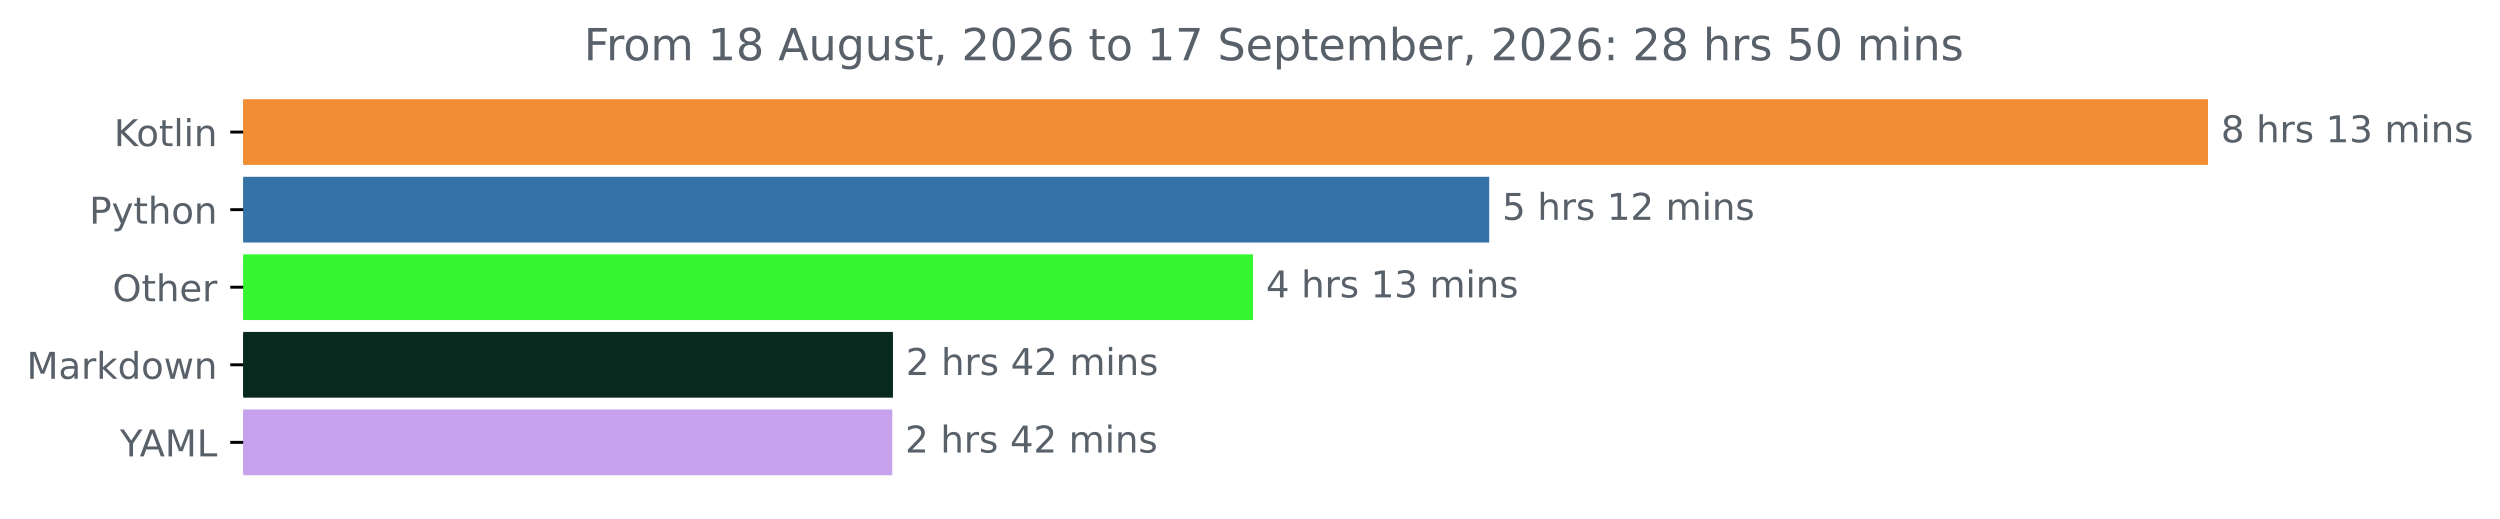
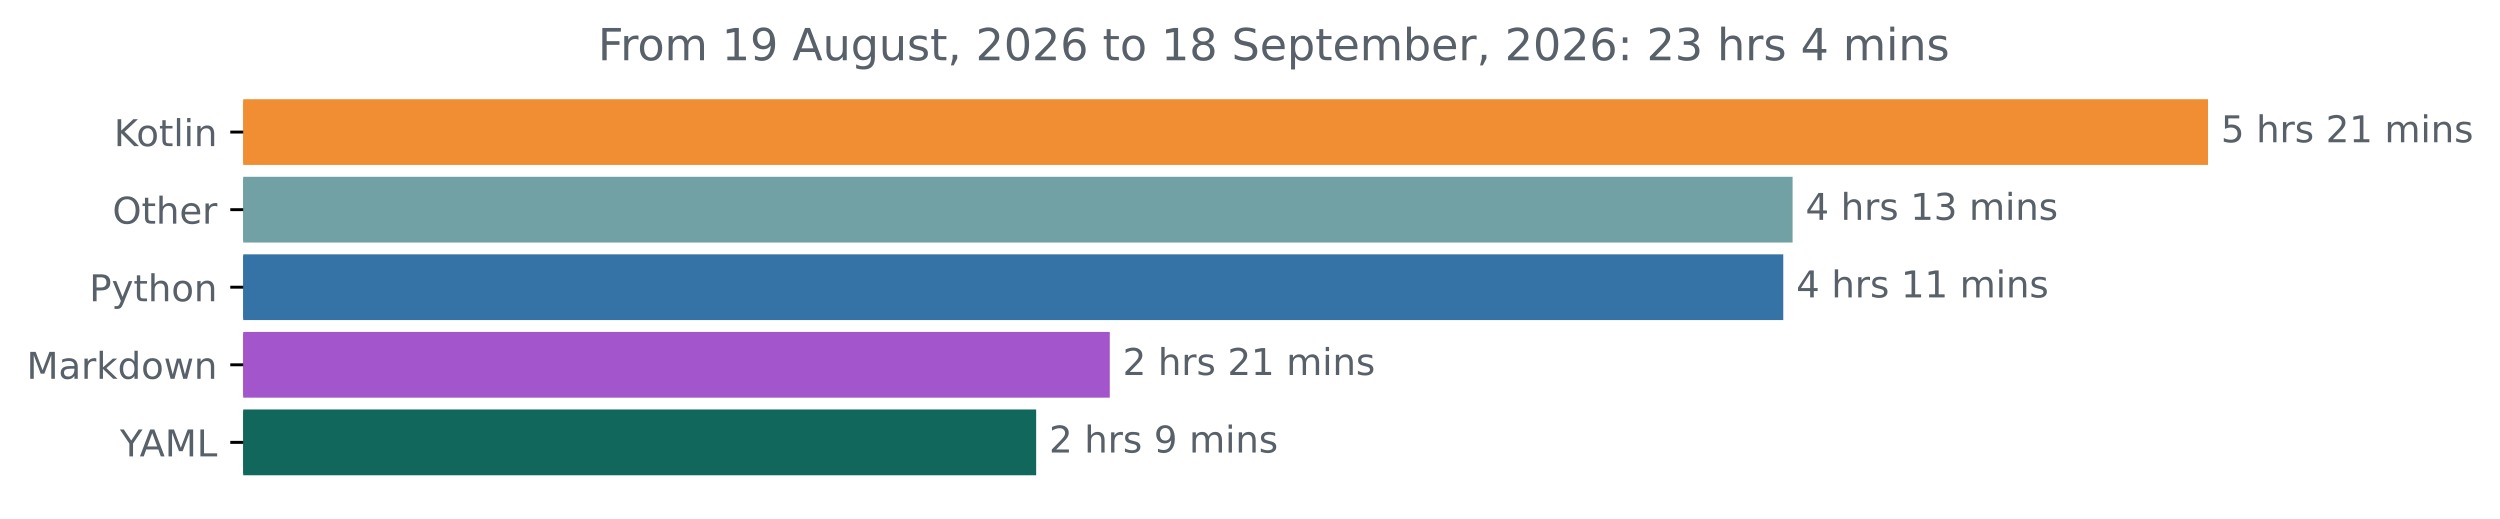
<svg xmlns="http://www.w3.org/2000/svg" xmlns:xlink="http://www.w3.org/1999/xlink" width="676.815pt" height="140.398pt" viewBox="0 0 676.815 140.398" version="1.1">
  <defs>
    <style type="text/css">*{stroke-linejoin: round; stroke-linecap: butt}</style>
  </defs>
  <g id="figure_1">
    <g id="patch_1">
      <path d="M 0 140.398  L 676.815 140.398  L 676.815 0  L 0 0  L 0 140.398  z " style="fill: none" />
    </g>
    <g id="axes_1">
      <g id="patch_2">
-         <path d="M 65.841 27.358  L 597.269 27.358  L 597.269 44.158  L 65.841 44.158  z " clip-path="url(#pcfdc644d86)" style="fill: #f18e33; stroke: #f18e33; stroke-linejoin: miter" />
+         <path d="M 65.841 27.358  L 597.269 27.358  L 597.269 44.158  L 65.841 44.158  z " clip-path="url(#pfe32442130)" style="fill: #f18e33; stroke: #f18e33; stroke-linejoin: miter" />
      </g>
      <g id="patch_3">
-         <path d="M 65.841 48.358  L 402.667 48.358  L 402.667 65.158  L 65.841 65.158  z " clip-path="url(#pcfdc644d86)" style="fill: #3572a5; stroke: #3572a5; stroke-linejoin: miter" />
+         <path d="M 65.841 48.358  L 484.799 48.358  L 484.799 65.158  L 65.841 65.158  z " clip-path="url(#pfe32442130)" style="fill: #71a0a5; stroke: #71a0a5; stroke-linejoin: miter" />
      </g>
      <g id="patch_4">
-         <path d="M 65.841 69.358  L 338.731 69.358  L 338.731 86.158  L 65.841 86.158  z " clip-path="url(#pcfdc644d86)" style="fill: #36f531; stroke: #36f531; stroke-linejoin: miter" />
+         <path d="M 65.841 69.358  L 482.279 69.358  L 482.279 86.158  L 65.841 86.158  z " clip-path="url(#pfe32442130)" style="fill: #3572a5; stroke: #3572a5; stroke-linejoin: miter" />
      </g>
      <g id="patch_5">
-         <path d="M 65.841 90.358  L 241.244 90.358  L 241.244 107.158  L 65.841 107.158  z " clip-path="url(#pcfdc644d86)" style="fill: #08291d; stroke: #08291d; stroke-linejoin: miter" />
+         <path d="M 65.841 90.358  L 299.944 90.358  L 299.944 107.158  L 65.841 107.158  z " clip-path="url(#pfe32442130)" style="fill: #a356cb; stroke: #a356cb; stroke-linejoin: miter" />
      </g>
      <g id="patch_6">
-         <path d="M 65.841 111.358  L 241.057 111.358  L 241.057 128.158  L 65.841 128.158  z " clip-path="url(#pcfdc644d86)" style="fill: #c6a1ec; stroke: #c6a1ec; stroke-linejoin: miter" />
+         <path d="M 65.841 111.358  L 280.016 111.358  L 280.016 128.158  L 65.841 128.158  z " clip-path="url(#pfe32442130)" style="fill: #11675b; stroke: #11675b; stroke-linejoin: miter" />
      </g>
      <g id="matplotlib.axis_1" />
      <g id="matplotlib.axis_2">
        <g id="ytick_1">
          <g id="line2d_1">
            <defs>
-               <path id="mbc5be2f13d" d="M 0 0  L -3.5 0  " style="stroke: #000000; stroke-width: 0.8" />
+               <path id="mbdb19d038e" d="M 0 0  L -3.5 0  " style="stroke: #000000; stroke-width: 0.8" />
            </defs>
            <g>
-               <use xlink:href="#mbc5be2f13d" x="65.841" y="35.758" style="stroke: #000000; stroke-width: 0.8" />
+               <use xlink:href="#mbdb19d038e" x="65.841" y="35.758" style="stroke: #000000; stroke-width: 0.8" />
            </g>
          </g>
          <g id="text_1">
            <g style="fill: #586069" transform="translate(30.85 39.55734) scale(0.1 -0.1)">
              <defs>
                <path id="DejaVuSans-4b" d="M 628 4666  L 1259 4666  L 1259 2694  L 3353 4666  L 4166 4666  L 1850 2491  L 4331 0  L 3500 0  L 1259 2247  L 1259 0  L 628 0  L 628 4666  z " transform="scale(0.015625)" />
                <path id="DejaVuSans-6f" d="M 1959 3097  Q 1497 3097 1228 2736  Q 959 2375 959 1747  Q 959 1119 1226 758  Q 1494 397 1959 397  Q 2419 397 2687 759  Q 2956 1122 2956 1747  Q 2956 2369 2687 2733  Q 2419 3097 1959 3097  z M 1959 3584  Q 2709 3584 3137 3096  Q 3566 2609 3566 1747  Q 3566 888 3137 398  Q 2709 -91 1959 -91  Q 1206 -91 779 398  Q 353 888 353 1747  Q 353 2609 779 3096  Q 1206 3584 1959 3584  z " transform="scale(0.015625)" />
                <path id="DejaVuSans-74" d="M 1172 4494  L 1172 3500  L 2356 3500  L 2356 3053  L 1172 3053  L 1172 1153  Q 1172 725 1289 603  Q 1406 481 1766 481  L 2356 481  L 2356 0  L 1766 0  Q 1100 0 847 248  Q 594 497 594 1153  L 594 3053  L 172 3053  L 172 3500  L 594 3500  L 594 4494  L 1172 4494  z " transform="scale(0.015625)" />
                <path id="DejaVuSans-6c" d="M 603 4863  L 1178 4863  L 1178 0  L 603 0  L 603 4863  z " transform="scale(0.015625)" />
                <path id="DejaVuSans-69" d="M 603 3500  L 1178 3500  L 1178 0  L 603 0  L 603 3500  z M 603 4863  L 1178 4863  L 1178 4134  L 603 4134  L 603 4863  z " transform="scale(0.015625)" />
                <path id="DejaVuSans-6e" d="M 3513 2113  L 3513 0  L 2938 0  L 2938 2094  Q 2938 2591 2744 2837  Q 2550 3084 2163 3084  Q 1697 3084 1428 2787  Q 1159 2491 1159 1978  L 1159 0  L 581 0  L 581 3500  L 1159 3500  L 1159 2956  Q 1366 3272 1645 3428  Q 1925 3584 2291 3584  Q 2894 3584 3203 3211  Q 3513 2838 3513 2113  z " transform="scale(0.015625)" />
              </defs>
              <use xlink:href="#DejaVuSans-4b" />
              <use xlink:href="#DejaVuSans-6f" x="60.576" />
              <use xlink:href="#DejaVuSans-74" x="121.758" />
              <use xlink:href="#DejaVuSans-6c" x="160.967" />
              <use xlink:href="#DejaVuSans-69" x="188.75" />
              <use xlink:href="#DejaVuSans-6e" x="216.533" />
            </g>
          </g>
        </g>
        <g id="ytick_2">
          <g id="line2d_2">
            <g>
-               <use xlink:href="#mbc5be2f13d" x="65.841" y="56.758" style="stroke: #000000; stroke-width: 0.8" />
+               <use xlink:href="#mbdb19d038e" x="65.841" y="56.758" style="stroke: #000000; stroke-width: 0.8" />
            </g>
          </g>
          <g id="text_2">
-             <g style="fill: #586069" transform="translate(24.17813 60.55734) scale(0.1 -0.1)">
+             <g style="fill: #586069" transform="translate(30.44687 60.55734) scale(0.1 -0.1)">
+               <defs>
+                 <path id="DejaVuSans-4f" d="M 2522 4238  Q 1834 4238 1429 3725  Q 1025 3213 1025 2328  Q 1025 1447 1429 934  Q 1834 422 2522 422  Q 3209 422 3611 934  Q 4013 1447 4013 2328  Q 4013 3213 3611 3725  Q 3209 4238 2522 4238  z M 2522 4750  Q 3503 4750 4090 4092  Q 4678 3434 4678 2328  Q 4678 1225 4090 567  Q 3503 -91 2522 -91  Q 1538 -91 948 565  Q 359 1222 359 2328  Q 359 3434 948 4092  Q 1538 4750 2522 4750  z " transform="scale(0.015625)" />
+                 <path id="DejaVuSans-68" d="M 3513 2113  L 3513 0  L 2938 0  L 2938 2094  Q 2938 2591 2744 2837  Q 2550 3084 2163 3084  Q 1697 3084 1428 2787  Q 1159 2491 1159 1978  L 1159 0  L 581 0  L 581 4863  L 1159 4863  L 1159 2956  Q 1366 3272 1645 3428  Q 1925 3584 2291 3584  Q 2894 3584 3203 3211  Q 3513 2838 3513 2113  z " transform="scale(0.015625)" />
+                 <path id="DejaVuSans-65" d="M 3597 1894  L 3597 1613  L 953 1613  Q 991 1019 1311 708  Q 1631 397 2203 397  Q 2534 397 2845 478  Q 3156 559 3463 722  L 3463 178  Q 3153 47 2828 -22  Q 2503 -91 2169 -91  Q 1331 -91 842 396  Q 353 884 353 1716  Q 353 2575 817 3079  Q 1281 3584 2069 3584  Q 2775 3584 3186 3129  Q 3597 2675 3597 1894  z M 3022 2063  Q 3016 2534 2758 2815  Q 2500 3097 2075 3097  Q 1594 3097 1305 2825  Q 1016 2553 972 2059  L 3022 2063  z " transform="scale(0.015625)" />
+                 <path id="DejaVuSans-72" d="M 2631 2963  Q 2534 3019 2420 3045  Q 2306 3072 2169 3072  Q 1681 3072 1420 2755  Q 1159 2438 1159 1844  L 1159 0  L 581 0  L 581 3500  L 1159 3500  L 1159 2956  Q 1341 3275 1631 3429  Q 1922 3584 2338 3584  Q 2397 3584 2469 3576  Q 2541 3569 2628 3553  L 2631 2963  z " transform="scale(0.015625)" />
+               </defs>
+               <use xlink:href="#DejaVuSans-4f" />
+               <use xlink:href="#DejaVuSans-74" x="78.711" />
+               <use xlink:href="#DejaVuSans-68" x="117.92" />
+               <use xlink:href="#DejaVuSans-65" x="181.299" />
+               <use xlink:href="#DejaVuSans-72" x="242.822" />
+             </g>
+           </g>
+         </g>
+         <g id="ytick_3">
+           <g id="line2d_3">
+             <g>
+               <use xlink:href="#mbdb19d038e" x="65.841" y="77.758" style="stroke: #000000; stroke-width: 0.8" />
+             </g>
+           </g>
+           <g id="text_3">
+             <g style="fill: #586069" transform="translate(24.17813 81.55734) scale(0.1 -0.1)">
              <defs>
                <path id="DejaVuSans-50" d="M 1259 4147  L 1259 2394  L 2053 2394  Q 2494 2394 2734 2622  Q 2975 2850 2975 3272  Q 2975 3691 2734 3919  Q 2494 4147 2053 4147  L 1259 4147  z M 628 4666  L 2053 4666  Q 2838 4666 3239 4311  Q 3641 3956 3641 3272  Q 3641 2581 3239 2228  Q 2838 1875 2053 1875  L 1259 1875  L 1259 0  L 628 0  L 628 4666  z " transform="scale(0.015625)" />
                <path id="DejaVuSans-79" d="M 2059 -325  Q 1816 -950 1584 -1140  Q 1353 -1331 966 -1331  L 506 -1331  L 506 -850  L 844 -850  Q 1081 -850 1212 -737  Q 1344 -625 1503 -206  L 1606 56  L 191 3500  L 800 3500  L 1894 763  L 2988 3500  L 3597 3500  L 2059 -325  z " transform="scale(0.015625)" />
-                 <path id="DejaVuSans-68" d="M 3513 2113  L 3513 0  L 2938 0  L 2938 2094  Q 2938 2591 2744 2837  Q 2550 3084 2163 3084  Q 1697 3084 1428 2787  Q 1159 2491 1159 1978  L 1159 0  L 581 0  L 581 4863  L 1159 4863  L 1159 2956  Q 1366 3272 1645 3428  Q 1925 3584 2291 3584  Q 2894 3584 3203 3211  Q 3513 2838 3513 2113  z " transform="scale(0.015625)" />
              </defs>
              <use xlink:href="#DejaVuSans-50" />
              <use xlink:href="#DejaVuSans-79" x="60.303" />
              <use xlink:href="#DejaVuSans-74" x="119.482" />
              <use xlink:href="#DejaVuSans-68" x="158.691" />
              <use xlink:href="#DejaVuSans-6f" x="222.07" />
              <use xlink:href="#DejaVuSans-6e" x="283.252" />
            </g>
          </g>
        </g>
-         <g id="ytick_3">
-           <g id="line2d_3">
-             <g>
-               <use xlink:href="#mbc5be2f13d" x="65.841" y="77.758" style="stroke: #000000; stroke-width: 0.8" />
-             </g>
-           </g>
-           <g id="text_3">
-             <g style="fill: #586069" transform="translate(30.44687 81.55734) scale(0.1 -0.1)">
-               <defs>
-                 <path id="DejaVuSans-4f" d="M 2522 4238  Q 1834 4238 1429 3725  Q 1025 3213 1025 2328  Q 1025 1447 1429 934  Q 1834 422 2522 422  Q 3209 422 3611 934  Q 4013 1447 4013 2328  Q 4013 3213 3611 3725  Q 3209 4238 2522 4238  z M 2522 4750  Q 3503 4750 4090 4092  Q 4678 3434 4678 2328  Q 4678 1225 4090 567  Q 3503 -91 2522 -91  Q 1538 -91 948 565  Q 359 1222 359 2328  Q 359 3434 948 4092  Q 1538 4750 2522 4750  z " transform="scale(0.015625)" />
-                 <path id="DejaVuSans-65" d="M 3597 1894  L 3597 1613  L 953 1613  Q 991 1019 1311 708  Q 1631 397 2203 397  Q 2534 397 2845 478  Q 3156 559 3463 722  L 3463 178  Q 3153 47 2828 -22  Q 2503 -91 2169 -91  Q 1331 -91 842 396  Q 353 884 353 1716  Q 353 2575 817 3079  Q 1281 3584 2069 3584  Q 2775 3584 3186 3129  Q 3597 2675 3597 1894  z M 3022 2063  Q 3016 2534 2758 2815  Q 2500 3097 2075 3097  Q 1594 3097 1305 2825  Q 1016 2553 972 2059  L 3022 2063  z " transform="scale(0.015625)" />
-                 <path id="DejaVuSans-72" d="M 2631 2963  Q 2534 3019 2420 3045  Q 2306 3072 2169 3072  Q 1681 3072 1420 2755  Q 1159 2438 1159 1844  L 1159 0  L 581 0  L 581 3500  L 1159 3500  L 1159 2956  Q 1341 3275 1631 3429  Q 1922 3584 2338 3584  Q 2397 3584 2469 3576  Q 2541 3569 2628 3553  L 2631 2963  z " transform="scale(0.015625)" />
-               </defs>
-               <use xlink:href="#DejaVuSans-4f" />
-               <use xlink:href="#DejaVuSans-74" x="78.711" />
-               <use xlink:href="#DejaVuSans-68" x="117.92" />
-               <use xlink:href="#DejaVuSans-65" x="181.299" />
-               <use xlink:href="#DejaVuSans-72" x="242.822" />
-             </g>
-           </g>
-         </g>
        <g id="ytick_4">
          <g id="line2d_4">
            <g>
-               <use xlink:href="#mbc5be2f13d" x="65.841" y="98.758" style="stroke: #000000; stroke-width: 0.8" />
+               <use xlink:href="#mbdb19d038e" x="65.841" y="98.758" style="stroke: #000000; stroke-width: 0.8" />
            </g>
          </g>
          <g id="text_4">
            <g style="fill: #586069" transform="translate(7.2 102.5573) scale(0.1 -0.1)">
              <defs>
                <path id="DejaVuSans-4d" d="M 628 4666  L 1569 4666  L 2759 1491  L 3956 4666  L 4897 4666  L 4897 0  L 4281 0  L 4281 4097  L 3078 897  L 2444 897  L 1241 4097  L 1241 0  L 628 0  L 628 4666  z " transform="scale(0.015625)" />
                <path id="DejaVuSans-61" d="M 2194 1759  Q 1497 1759 1228 1600  Q 959 1441 959 1056  Q 959 750 1161 570  Q 1363 391 1709 391  Q 2188 391 2477 730  Q 2766 1069 2766 1631  L 2766 1759  L 2194 1759  z M 3341 1997  L 3341 0  L 2766 0  L 2766 531  Q 2569 213 2275 61  Q 1981 -91 1556 -91  Q 1019 -91 701 211  Q 384 513 384 1019  Q 384 1609 779 1909  Q 1175 2209 1959 2209  L 2766 2209  L 2766 2266  Q 2766 2663 2505 2880  Q 2244 3097 1772 3097  Q 1472 3097 1187 3025  Q 903 2953 641 2809  L 641 3341  Q 956 3463 1253 3523  Q 1550 3584 1831 3584  Q 2591 3584 2966 3190  Q 3341 2797 3341 1997  z " transform="scale(0.015625)" />
                <path id="DejaVuSans-6b" d="M 581 4863  L 1159 4863  L 1159 1991  L 2875 3500  L 3609 3500  L 1753 1863  L 3688 0  L 2938 0  L 1159 1709  L 1159 0  L 581 0  L 581 4863  z " transform="scale(0.015625)" />
                <path id="DejaVuSans-64" d="M 2906 2969  L 2906 4863  L 3481 4863  L 3481 0  L 2906 0  L 2906 525  Q 2725 213 2448 61  Q 2172 -91 1784 -91  Q 1150 -91 751 415  Q 353 922 353 1747  Q 353 2572 751 3078  Q 1150 3584 1784 3584  Q 2172 3584 2448 3432  Q 2725 3281 2906 2969  z M 947 1747  Q 947 1113 1208 752  Q 1469 391 1925 391  Q 2381 391 2643 752  Q 2906 1113 2906 1747  Q 2906 2381 2643 2742  Q 2381 3103 1925 3103  Q 1469 3103 1208 2742  Q 947 2381 947 1747  z " transform="scale(0.015625)" />
                <path id="DejaVuSans-77" d="M 269 3500  L 844 3500  L 1563 769  L 2278 3500  L 2956 3500  L 3675 769  L 4391 3500  L 4966 3500  L 4050 0  L 3372 0  L 2619 2869  L 1863 0  L 1184 0  L 269 3500  z " transform="scale(0.015625)" />
              </defs>
              <use xlink:href="#DejaVuSans-4d" />
              <use xlink:href="#DejaVuSans-61" x="86.279" />
              <use xlink:href="#DejaVuSans-72" x="147.559" />
              <use xlink:href="#DejaVuSans-6b" x="188.672" />
              <use xlink:href="#DejaVuSans-64" x="246.582" />
              <use xlink:href="#DejaVuSans-6f" x="310.059" />
              <use xlink:href="#DejaVuSans-77" x="371.24" />
              <use xlink:href="#DejaVuSans-6e" x="453.027" />
            </g>
          </g>
        </g>
        <g id="ytick_5">
          <g id="line2d_5">
            <g>
-               <use xlink:href="#mbc5be2f13d" x="65.841" y="119.758" style="stroke: #000000; stroke-width: 0.8" />
+               <use xlink:href="#mbdb19d038e" x="65.841" y="119.758" style="stroke: #000000; stroke-width: 0.8" />
            </g>
          </g>
          <g id="text_5">
            <g style="fill: #586069" transform="translate(32.46719 123.5573) scale(0.1 -0.1)">
              <defs>
                <path id="DejaVuSans-59" d="M -13 4666  L 666 4666  L 1959 2747  L 3244 4666  L 3922 4666  L 2272 2222  L 2272 0  L 1638 0  L 1638 2222  L -13 4666  z " transform="scale(0.015625)" />
                <path id="DejaVuSans-41" d="M 2188 4044  L 1331 1722  L 3047 1722  L 2188 4044  z M 1831 4666  L 2547 4666  L 4325 0  L 3669 0  L 3244 1197  L 1141 1197  L 716 0  L 50 0  L 1831 4666  z " transform="scale(0.015625)" />
                <path id="DejaVuSans-4c" d="M 628 4666  L 1259 4666  L 1259 531  L 3531 531  L 3531 0  L 628 0  L 628 4666  z " transform="scale(0.015625)" />
              </defs>
              <use xlink:href="#DejaVuSans-59" />
              <use xlink:href="#DejaVuSans-41" x="53.334" />
              <use xlink:href="#DejaVuSans-4d" x="121.742" />
              <use xlink:href="#DejaVuSans-4c" x="208.021" />
            </g>
          </g>
        </g>
      </g>
      <g id="text_6">
        <g style="fill: #586069" transform="translate(601.2692 38.5175) scale(0.1 -0.1)">
          <defs>
-             <path id="DejaVuSans-38" d="M 2034 2216  Q 1584 2216 1326 1975  Q 1069 1734 1069 1313  Q 1069 891 1326 650  Q 1584 409 2034 409  Q 2484 409 2743 651  Q 3003 894 3003 1313  Q 3003 1734 2745 1975  Q 2488 2216 2034 2216  z M 1403 2484  Q 997 2584 770 2862  Q 544 3141 544 3541  Q 544 4100 942 4425  Q 1341 4750 2034 4750  Q 2731 4750 3128 4425  Q 3525 4100 3525 3541  Q 3525 3141 3298 2862  Q 3072 2584 2669 2484  Q 3125 2378 3379 2068  Q 3634 1759 3634 1313  Q 3634 634 3220 271  Q 2806 -91 2034 -91  Q 1263 -91 848 271  Q 434 634 434 1313  Q 434 1759 690 2068  Q 947 2378 1403 2484  z M 1172 3481  Q 1172 3119 1398 2916  Q 1625 2713 2034 2713  Q 2441 2713 2670 2916  Q 2900 3119 2900 3481  Q 2900 3844 2670 4047  Q 2441 4250 2034 4250  Q 1625 4250 1398 4047  Q 1172 3844 1172 3481  z " transform="scale(0.015625)" />
+             <path id="DejaVuSans-35" d="M 691 4666  L 3169 4666  L 3169 4134  L 1269 4134  L 1269 2991  Q 1406 3038 1543 3061  Q 1681 3084 1819 3084  Q 2600 3084 3056 2656  Q 3513 2228 3513 1497  Q 3513 744 3044 326  Q 2575 -91 1722 -91  Q 1428 -91 1123 -41  Q 819 9 494 109  L 494 744  Q 775 591 1075 516  Q 1375 441 1709 441  Q 2250 441 2565 725  Q 2881 1009 2881 1497  Q 2881 1984 2565 2268  Q 2250 2553 1709 2553  Q 1456 2553 1204 2497  Q 953 2441 691 2322  L 691 4666  z " transform="scale(0.015625)" />
            <path id="DejaVuSans-20" transform="scale(0.015625)" />
            <path id="DejaVuSans-73" d="M 2834 3397  L 2834 2853  Q 2591 2978 2328 3040  Q 2066 3103 1784 3103  Q 1356 3103 1142 2972  Q 928 2841 928 2578  Q 928 2378 1081 2264  Q 1234 2150 1697 2047  L 1894 2003  Q 2506 1872 2764 1633  Q 3022 1394 3022 966  Q 3022 478 2636 193  Q 2250 -91 1575 -91  Q 1294 -91 989 -36  Q 684 19 347 128  L 347 722  Q 666 556 975 473  Q 1284 391 1588 391  Q 1994 391 2212 530  Q 2431 669 2431 922  Q 2431 1156 2273 1281  Q 2116 1406 1581 1522  L 1381 1569  Q 847 1681 609 1914  Q 372 2147 372 2553  Q 372 3047 722 3315  Q 1072 3584 1716 3584  Q 2034 3584 2315 3537  Q 2597 3491 2834 3397  z " transform="scale(0.015625)" />
+             <path id="DejaVuSans-32" d="M 1228 531  L 3431 531  L 3431 0  L 469 0  L 469 531  Q 828 903 1448 1529  Q 2069 2156 2228 2338  Q 2531 2678 2651 2914  Q 2772 3150 2772 3378  Q 2772 3750 2511 3984  Q 2250 4219 1831 4219  Q 1534 4219 1204 4116  Q 875 4013 500 3803  L 500 4441  Q 881 4594 1212 4672  Q 1544 4750 1819 4750  Q 2544 4750 2975 4387  Q 3406 4025 3406 3419  Q 3406 3131 3298 2873  Q 3191 2616 2906 2266  Q 2828 2175 2409 1742  Q 1991 1309 1228 531  z " transform="scale(0.015625)" />
            <path id="DejaVuSans-31" d="M 794 531  L 1825 531  L 1825 4091  L 703 3866  L 703 4441  L 1819 4666  L 2450 4666  L 2450 531  L 3481 531  L 3481 0  L 794 0  L 794 531  z " transform="scale(0.015625)" />
-             <path id="DejaVuSans-33" d="M 2597 2516  Q 3050 2419 3304 2112  Q 3559 1806 3559 1356  Q 3559 666 3084 287  Q 2609 -91 1734 -91  Q 1441 -91 1130 -33  Q 819 25 488 141  L 488 750  Q 750 597 1062 519  Q 1375 441 1716 441  Q 2309 441 2620 675  Q 2931 909 2931 1356  Q 2931 1769 2642 2001  Q 2353 2234 1838 2234  L 1294 2234  L 1294 2753  L 1863 2753  Q 2328 2753 2575 2939  Q 2822 3125 2822 3475  Q 2822 3834 2567 4026  Q 2313 4219 1838 4219  Q 1578 4219 1281 4162  Q 984 4106 628 3988  L 628 4550  Q 988 4650 1302 4700  Q 1616 4750 1894 4750  Q 2613 4750 3031 4423  Q 3450 4097 3450 3541  Q 3450 3153 3228 2886  Q 3006 2619 2597 2516  z " transform="scale(0.015625)" />
            <path id="DejaVuSans-6d" d="M 3328 2828  Q 3544 3216 3844 3400  Q 4144 3584 4550 3584  Q 5097 3584 5394 3201  Q 5691 2819 5691 2113  L 5691 0  L 5113 0  L 5113 2094  Q 5113 2597 4934 2840  Q 4756 3084 4391 3084  Q 3944 3084 3684 2787  Q 3425 2491 3425 1978  L 3425 0  L 2847 0  L 2847 2094  Q 2847 2600 2669 2842  Q 2491 3084 2119 3084  Q 1678 3084 1418 2786  Q 1159 2488 1159 1978  L 1159 0  L 581 0  L 581 3500  L 1159 3500  L 1159 2956  Q 1356 3278 1631 3431  Q 1906 3584 2284 3584  Q 2666 3584 2933 3390  Q 3200 3197 3328 2828  z " transform="scale(0.015625)" />
          </defs>
-           <use xlink:href="#DejaVuSans-38" />
+           <use xlink:href="#DejaVuSans-35" />
+           <use xlink:href="#DejaVuSans-20" x="63.623" />
+           <use xlink:href="#DejaVuSans-68" x="95.41" />
+           <use xlink:href="#DejaVuSans-72" x="158.789" />
+           <use xlink:href="#DejaVuSans-73" x="199.902" />
+           <use xlink:href="#DejaVuSans-20" x="252.002" />
+           <use xlink:href="#DejaVuSans-32" x="283.789" />
+           <use xlink:href="#DejaVuSans-31" x="347.412" />
+           <use xlink:href="#DejaVuSans-20" x="411.035" />
+           <use xlink:href="#DejaVuSans-6d" x="442.822" />
+           <use xlink:href="#DejaVuSans-69" x="540.234" />
+           <use xlink:href="#DejaVuSans-6e" x="568.018" />
+           <use xlink:href="#DejaVuSans-73" x="631.396" />
+         </g>
+       </g>
+       <g id="text_7">
+         <g style="fill: #586069" transform="translate(488.7988 59.5175) scale(0.1 -0.1)">
+           <defs>
+             <path id="DejaVuSans-34" d="M 2419 4116  L 825 1625  L 2419 1625  L 2419 4116  z M 2253 4666  L 3047 4666  L 3047 1625  L 3713 1625  L 3713 1100  L 3047 1100  L 3047 0  L 2419 0  L 2419 1100  L 313 1100  L 313 1709  L 2253 4666  z " transform="scale(0.015625)" />
+             <path id="DejaVuSans-33" d="M 2597 2516  Q 3050 2419 3304 2112  Q 3559 1806 3559 1356  Q 3559 666 3084 287  Q 2609 -91 1734 -91  Q 1441 -91 1130 -33  Q 819 25 488 141  L 488 750  Q 750 597 1062 519  Q 1375 441 1716 441  Q 2309 441 2620 675  Q 2931 909 2931 1356  Q 2931 1769 2642 2001  Q 2353 2234 1838 2234  L 1294 2234  L 1294 2753  L 1863 2753  Q 2328 2753 2575 2939  Q 2822 3125 2822 3475  Q 2822 3834 2567 4026  Q 2313 4219 1838 4219  Q 1578 4219 1281 4162  Q 984 4106 628 3988  L 628 4550  Q 988 4650 1302 4700  Q 1616 4750 1894 4750  Q 2613 4750 3031 4423  Q 3450 4097 3450 3541  Q 3450 3153 3228 2886  Q 3006 2619 2597 2516  z " transform="scale(0.015625)" />
+           </defs>
+           <use xlink:href="#DejaVuSans-34" />
          <use xlink:href="#DejaVuSans-20" x="63.623" />
          <use xlink:href="#DejaVuSans-68" x="95.41" />
          <use xlink:href="#DejaVuSans-72" x="158.789" />
          <use xlink:href="#DejaVuSans-73" x="199.902" />
          <use xlink:href="#DejaVuSans-20" x="252.002" />
          <use xlink:href="#DejaVuSans-31" x="283.789" />
          <use xlink:href="#DejaVuSans-33" x="347.412" />
          <use xlink:href="#DejaVuSans-20" x="411.035" />
          <use xlink:href="#DejaVuSans-6d" x="442.822" />
          <use xlink:href="#DejaVuSans-69" x="540.234" />
          <use xlink:href="#DejaVuSans-6e" x="568.018" />
          <use xlink:href="#DejaVuSans-73" x="631.396" />
        </g>
      </g>
-       <g id="text_7">
-         <g style="fill: #586069" transform="translate(406.6668 59.5175) scale(0.1 -0.1)">
-           <defs>
-             <path id="DejaVuSans-35" d="M 691 4666  L 3169 4666  L 3169 4134  L 1269 4134  L 1269 2991  Q 1406 3038 1543 3061  Q 1681 3084 1819 3084  Q 2600 3084 3056 2656  Q 3513 2228 3513 1497  Q 3513 744 3044 326  Q 2575 -91 1722 -91  Q 1428 -91 1123 -41  Q 819 9 494 109  L 494 744  Q 775 591 1075 516  Q 1375 441 1709 441  Q 2250 441 2565 725  Q 2881 1009 2881 1497  Q 2881 1984 2565 2268  Q 2250 2553 1709 2553  Q 1456 2553 1204 2497  Q 953 2441 691 2322  L 691 4666  z " transform="scale(0.015625)" />
-             <path id="DejaVuSans-32" d="M 1228 531  L 3431 531  L 3431 0  L 469 0  L 469 531  Q 828 903 1448 1529  Q 2069 2156 2228 2338  Q 2531 2678 2651 2914  Q 2772 3150 2772 3378  Q 2772 3750 2511 3984  Q 2250 4219 1831 4219  Q 1534 4219 1204 4116  Q 875 4013 500 3803  L 500 4441  Q 881 4594 1212 4672  Q 1544 4750 1819 4750  Q 2544 4750 2975 4387  Q 3406 4025 3406 3419  Q 3406 3131 3298 2873  Q 3191 2616 2906 2266  Q 2828 2175 2409 1742  Q 1991 1309 1228 531  z " transform="scale(0.015625)" />
-           </defs>
-           <use xlink:href="#DejaVuSans-35" />
+       <g id="text_8">
+         <g style="fill: #586069" transform="translate(486.279 80.5175) scale(0.1 -0.1)">
+           <use xlink:href="#DejaVuSans-34" />
          <use xlink:href="#DejaVuSans-20" x="63.623" />
          <use xlink:href="#DejaVuSans-68" x="95.41" />
          <use xlink:href="#DejaVuSans-72" x="158.789" />
          <use xlink:href="#DejaVuSans-73" x="199.902" />
          <use xlink:href="#DejaVuSans-20" x="252.002" />
          <use xlink:href="#DejaVuSans-31" x="283.789" />
-           <use xlink:href="#DejaVuSans-32" x="347.412" />
+           <use xlink:href="#DejaVuSans-31" x="347.412" />
          <use xlink:href="#DejaVuSans-20" x="411.035" />
          <use xlink:href="#DejaVuSans-6d" x="442.822" />
          <use xlink:href="#DejaVuSans-69" x="540.234" />
          <use xlink:href="#DejaVuSans-6e" x="568.018" />
          <use xlink:href="#DejaVuSans-73" x="631.396" />
        </g>
      </g>
-       <g id="text_8">
-         <g style="fill: #586069" transform="translate(342.7313 80.5175) scale(0.1 -0.1)">
-           <defs>
-             <path id="DejaVuSans-34" d="M 2419 4116  L 825 1625  L 2419 1625  L 2419 4116  z M 2253 4666  L 3047 4666  L 3047 1625  L 3713 1625  L 3713 1100  L 3047 1100  L 3047 0  L 2419 0  L 2419 1100  L 313 1100  L 313 1709  L 2253 4666  z " transform="scale(0.015625)" />
-           </defs>
-           <use xlink:href="#DejaVuSans-34" />
-           <use xlink:href="#DejaVuSans-20" x="63.623" />
-           <use xlink:href="#DejaVuSans-68" x="95.41" />
-           <use xlink:href="#DejaVuSans-72" x="158.789" />
-           <use xlink:href="#DejaVuSans-73" x="199.902" />
-           <use xlink:href="#DejaVuSans-20" x="252.002" />
-           <use xlink:href="#DejaVuSans-31" x="283.789" />
-           <use xlink:href="#DejaVuSans-33" x="347.412" />
+       <g id="text_9">
+         <g style="fill: #586069" transform="translate(303.9441 101.5175) scale(0.1 -0.1)">
+           <use xlink:href="#DejaVuSans-32" />
+           <use xlink:href="#DejaVuSans-20" x="63.623" />
+           <use xlink:href="#DejaVuSans-68" x="95.41" />
+           <use xlink:href="#DejaVuSans-72" x="158.789" />
+           <use xlink:href="#DejaVuSans-73" x="199.902" />
+           <use xlink:href="#DejaVuSans-20" x="252.002" />
+           <use xlink:href="#DejaVuSans-32" x="283.789" />
+           <use xlink:href="#DejaVuSans-31" x="347.412" />
          <use xlink:href="#DejaVuSans-20" x="411.035" />
          <use xlink:href="#DejaVuSans-6d" x="442.822" />
          <use xlink:href="#DejaVuSans-69" x="540.234" />
          <use xlink:href="#DejaVuSans-6e" x="568.018" />
          <use xlink:href="#DejaVuSans-73" x="631.396" />
        </g>
      </g>
-       <g id="text_9">
-         <g style="fill: #586069" transform="translate(245.2437 101.5175) scale(0.1 -0.1)">
+       <g id="text_10">
+         <g style="fill: #586069" transform="translate(284.0155 122.5175) scale(0.1 -0.1)">
+           <defs>
+             <path id="DejaVuSans-39" d="M 703 97  L 703 672  Q 941 559 1184 500  Q 1428 441 1663 441  Q 2288 441 2617 861  Q 2947 1281 2994 2138  Q 2813 1869 2534 1725  Q 2256 1581 1919 1581  Q 1219 1581 811 2004  Q 403 2428 403 3163  Q 403 3881 828 4315  Q 1253 4750 1959 4750  Q 2769 4750 3195 4129  Q 3622 3509 3622 2328  Q 3622 1225 3098 567  Q 2575 -91 1691 -91  Q 1453 -91 1209 -44  Q 966 3 703 97  z M 1959 2075  Q 2384 2075 2632 2365  Q 2881 2656 2881 3163  Q 2881 3666 2632 3958  Q 2384 4250 1959 4250  Q 1534 4250 1286 3958  Q 1038 3666 1038 3163  Q 1038 2656 1286 2365  Q 1534 2075 1959 2075  z " transform="scale(0.015625)" />
+           </defs>
          <use xlink:href="#DejaVuSans-32" />
          <use xlink:href="#DejaVuSans-20" x="63.623" />
          <use xlink:href="#DejaVuSans-68" x="95.41" />
          <use xlink:href="#DejaVuSans-72" x="158.789" />
          <use xlink:href="#DejaVuSans-73" x="199.902" />
          <use xlink:href="#DejaVuSans-20" x="252.002" />
-           <use xlink:href="#DejaVuSans-34" x="283.789" />
-           <use xlink:href="#DejaVuSans-32" x="347.412" />
-           <use xlink:href="#DejaVuSans-20" x="411.035" />
-           <use xlink:href="#DejaVuSans-6d" x="442.822" />
-           <use xlink:href="#DejaVuSans-69" x="540.234" />
-           <use xlink:href="#DejaVuSans-6e" x="568.018" />
-           <use xlink:href="#DejaVuSans-73" x="631.396" />
-         </g>
-       </g>
-       <g id="text_10">
-         <g style="fill: #586069" transform="translate(245.0573 122.5175) scale(0.1 -0.1)">
-           <use xlink:href="#DejaVuSans-32" />
-           <use xlink:href="#DejaVuSans-20" x="63.623" />
-           <use xlink:href="#DejaVuSans-68" x="95.41" />
-           <use xlink:href="#DejaVuSans-72" x="158.789" />
-           <use xlink:href="#DejaVuSans-73" x="199.902" />
-           <use xlink:href="#DejaVuSans-20" x="252.002" />
-           <use xlink:href="#DejaVuSans-34" x="283.789" />
-           <use xlink:href="#DejaVuSans-32" x="347.412" />
-           <use xlink:href="#DejaVuSans-20" x="411.035" />
-           <use xlink:href="#DejaVuSans-6d" x="442.822" />
-           <use xlink:href="#DejaVuSans-69" x="540.234" />
-           <use xlink:href="#DejaVuSans-6e" x="568.018" />
-           <use xlink:href="#DejaVuSans-73" x="631.396" />
+           <use xlink:href="#DejaVuSans-39" x="283.789" />
+           <use xlink:href="#DejaVuSans-20" x="347.412" />
+           <use xlink:href="#DejaVuSans-6d" x="379.199" />
+           <use xlink:href="#DejaVuSans-69" x="476.611" />
+           <use xlink:href="#DejaVuSans-6e" x="504.395" />
+           <use xlink:href="#DejaVuSans-73" x="567.773" />
        </g>
      </g>
      <g id="text_11">
-         <g style="fill: #586069" transform="translate(158.0672 16.31812) scale(0.12 -0.12)">
+         <g style="fill: #586069" transform="translate(161.8847 16.31812) scale(0.12 -0.12)">
          <defs>
            <path id="DejaVuSans-46" d="M 628 4666  L 3309 4666  L 3309 4134  L 1259 4134  L 1259 2759  L 3109 2759  L 3109 2228  L 1259 2228  L 1259 0  L 628 0  L 628 4666  z " transform="scale(0.015625)" />
            <path id="DejaVuSans-75" d="M 544 1381  L 544 3500  L 1119 3500  L 1119 1403  Q 1119 906 1312 657  Q 1506 409 1894 409  Q 2359 409 2629 706  Q 2900 1003 2900 1516  L 2900 3500  L 3475 3500  L 3475 0  L 2900 0  L 2900 538  Q 2691 219 2414 64  Q 2138 -91 1772 -91  Q 1169 -91 856 284  Q 544 659 544 1381  z M 1991 3584  L 1991 3584  z " transform="scale(0.015625)" />
            <path id="DejaVuSans-67" d="M 2906 1791  Q 2906 2416 2648 2759  Q 2391 3103 1925 3103  Q 1463 3103 1205 2759  Q 947 2416 947 1791  Q 947 1169 1205 825  Q 1463 481 1925 481  Q 2391 481 2648 825  Q 2906 1169 2906 1791  z M 3481 434  Q 3481 -459 3084 -895  Q 2688 -1331 1869 -1331  Q 1566 -1331 1297 -1286  Q 1028 -1241 775 -1147  L 775 -588  Q 1028 -725 1275 -790  Q 1522 -856 1778 -856  Q 2344 -856 2625 -561  Q 2906 -266 2906 331  L 2906 616  Q 2728 306 2450 153  Q 2172 0 1784 0  Q 1141 0 747 490  Q 353 981 353 1791  Q 353 2603 747 3093  Q 1141 3584 1784 3584  Q 2172 3584 2450 3431  Q 2728 3278 2906 2969  L 2906 3500  L 3481 3500  L 3481 434  z " transform="scale(0.015625)" />
            <path id="DejaVuSans-2c" d="M 750 794  L 1409 794  L 1409 256  L 897 -744  L 494 -744  L 750 256  L 750 794  z " transform="scale(0.015625)" />
            <path id="DejaVuSans-30" d="M 2034 4250  Q 1547 4250 1301 3770  Q 1056 3291 1056 2328  Q 1056 1369 1301 889  Q 1547 409 2034 409  Q 2525 409 2770 889  Q 3016 1369 3016 2328  Q 3016 3291 2770 3770  Q 2525 4250 2034 4250  z M 2034 4750  Q 2819 4750 3233 4129  Q 3647 3509 3647 2328  Q 3647 1150 3233 529  Q 2819 -91 2034 -91  Q 1250 -91 836 529  Q 422 1150 422 2328  Q 422 3509 836 4129  Q 1250 4750 2034 4750  z " transform="scale(0.015625)" />
            <path id="DejaVuSans-36" d="M 2113 2584  Q 1688 2584 1439 2293  Q 1191 2003 1191 1497  Q 1191 994 1439 701  Q 1688 409 2113 409  Q 2538 409 2786 701  Q 3034 994 3034 1497  Q 3034 2003 2786 2293  Q 2538 2584 2113 2584  z M 3366 4563  L 3366 3988  Q 3128 4100 2886 4159  Q 2644 4219 2406 4219  Q 1781 4219 1451 3797  Q 1122 3375 1075 2522  Q 1259 2794 1537 2939  Q 1816 3084 2150 3084  Q 2853 3084 3261 2657  Q 3669 2231 3669 1497  Q 3669 778 3244 343  Q 2819 -91 2113 -91  Q 1303 -91 875 529  Q 447 1150 447 2328  Q 447 3434 972 4092  Q 1497 4750 2381 4750  Q 2619 4750 2861 4703  Q 3103 4656 3366 4563  z " transform="scale(0.015625)" />
-             <path id="DejaVuSans-37" d="M 525 4666  L 3525 4666  L 3525 4397  L 1831 0  L 1172 0  L 2766 4134  L 525 4134  L 525 4666  z " transform="scale(0.015625)" />
+             <path id="DejaVuSans-38" d="M 2034 2216  Q 1584 2216 1326 1975  Q 1069 1734 1069 1313  Q 1069 891 1326 650  Q 1584 409 2034 409  Q 2484 409 2743 651  Q 3003 894 3003 1313  Q 3003 1734 2745 1975  Q 2488 2216 2034 2216  z M 1403 2484  Q 997 2584 770 2862  Q 544 3141 544 3541  Q 544 4100 942 4425  Q 1341 4750 2034 4750  Q 2731 4750 3128 4425  Q 3525 4100 3525 3541  Q 3525 3141 3298 2862  Q 3072 2584 2669 2484  Q 3125 2378 3379 2068  Q 3634 1759 3634 1313  Q 3634 634 3220 271  Q 2806 -91 2034 -91  Q 1263 -91 848 271  Q 434 634 434 1313  Q 434 1759 690 2068  Q 947 2378 1403 2484  z M 1172 3481  Q 1172 3119 1398 2916  Q 1625 2713 2034 2713  Q 2441 2713 2670 2916  Q 2900 3119 2900 3481  Q 2900 3844 2670 4047  Q 2441 4250 2034 4250  Q 1625 4250 1398 4047  Q 1172 3844 1172 3481  z " transform="scale(0.015625)" />
            <path id="DejaVuSans-53" d="M 3425 4513  L 3425 3897  Q 3066 4069 2747 4153  Q 2428 4238 2131 4238  Q 1616 4238 1336 4038  Q 1056 3838 1056 3469  Q 1056 3159 1242 3001  Q 1428 2844 1947 2747  L 2328 2669  Q 3034 2534 3370 2195  Q 3706 1856 3706 1288  Q 3706 609 3251 259  Q 2797 -91 1919 -91  Q 1588 -91 1214 -16  Q 841 59 441 206  L 441 856  Q 825 641 1194 531  Q 1563 422 1919 422  Q 2459 422 2753 634  Q 3047 847 3047 1241  Q 3047 1584 2836 1778  Q 2625 1972 2144 2069  L 1759 2144  Q 1053 2284 737 2584  Q 422 2884 422 3419  Q 422 4038 858 4394  Q 1294 4750 2059 4750  Q 2388 4750 2728 4690  Q 3069 4631 3425 4513  z " transform="scale(0.015625)" />
            <path id="DejaVuSans-70" d="M 1159 525  L 1159 -1331  L 581 -1331  L 581 3500  L 1159 3500  L 1159 2969  Q 1341 3281 1617 3432  Q 1894 3584 2278 3584  Q 2916 3584 3314 3078  Q 3713 2572 3713 1747  Q 3713 922 3314 415  Q 2916 -91 2278 -91  Q 1894 -91 1617 61  Q 1341 213 1159 525  z M 3116 1747  Q 3116 2381 2855 2742  Q 2594 3103 2138 3103  Q 1681 3103 1420 2742  Q 1159 2381 1159 1747  Q 1159 1113 1420 752  Q 1681 391 2138 391  Q 2594 391 2855 752  Q 3116 1113 3116 1747  z " transform="scale(0.015625)" />
            <path id="DejaVuSans-62" d="M 3116 1747  Q 3116 2381 2855 2742  Q 2594 3103 2138 3103  Q 1681 3103 1420 2742  Q 1159 2381 1159 1747  Q 1159 1113 1420 752  Q 1681 391 2138 391  Q 2594 391 2855 752  Q 3116 1113 3116 1747  z M 1159 2969  Q 1341 3281 1617 3432  Q 1894 3584 2278 3584  Q 2916 3584 3314 3078  Q 3713 2572 3713 1747  Q 3713 922 3314 415  Q 2916 -91 2278 -91  Q 1894 -91 1617 61  Q 1341 213 1159 525  L 1159 0  L 581 0  L 581 4863  L 1159 4863  L 1159 2969  z " transform="scale(0.015625)" />
            <path id="DejaVuSans-3a" d="M 750 794  L 1409 794  L 1409 0  L 750 0  L 750 794  z M 750 3309  L 1409 3309  L 1409 2516  L 750 2516  L 750 3309  z " transform="scale(0.015625)" />
          </defs>
          <use xlink:href="#DejaVuSans-46" />
          <use xlink:href="#DejaVuSans-72" x="50.27" />
          <use xlink:href="#DejaVuSans-6f" x="89.133" />
          <use xlink:href="#DejaVuSans-6d" x="150.314" />
          <use xlink:href="#DejaVuSans-20" x="247.727" />
          <use xlink:href="#DejaVuSans-31" x="279.514" />
-           <use xlink:href="#DejaVuSans-38" x="343.137" />
+           <use xlink:href="#DejaVuSans-39" x="343.137" />
          <use xlink:href="#DejaVuSans-20" x="406.76" />
          <use xlink:href="#DejaVuSans-41" x="438.547" />
          <use xlink:href="#DejaVuSans-75" x="506.955" />
          <use xlink:href="#DejaVuSans-67" x="570.334" />
          <use xlink:href="#DejaVuSans-75" x="633.811" />
          <use xlink:href="#DejaVuSans-73" x="697.189" />
          <use xlink:href="#DejaVuSans-74" x="749.289" />
          <use xlink:href="#DejaVuSans-2c" x="788.498" />
          <use xlink:href="#DejaVuSans-20" x="820.285" />
          <use xlink:href="#DejaVuSans-32" x="852.072" />
          <use xlink:href="#DejaVuSans-30" x="915.695" />
          <use xlink:href="#DejaVuSans-32" x="979.318" />
          <use xlink:href="#DejaVuSans-36" x="1042.941" />
          <use xlink:href="#DejaVuSans-20" x="1106.564" />
          <use xlink:href="#DejaVuSans-74" x="1138.352" />
          <use xlink:href="#DejaVuSans-6f" x="1177.561" />
          <use xlink:href="#DejaVuSans-20" x="1238.742" />
          <use xlink:href="#DejaVuSans-31" x="1270.529" />
-           <use xlink:href="#DejaVuSans-37" x="1334.152" />
+           <use xlink:href="#DejaVuSans-38" x="1334.152" />
          <use xlink:href="#DejaVuSans-20" x="1397.775" />
          <use xlink:href="#DejaVuSans-53" x="1429.562" />
          <use xlink:href="#DejaVuSans-65" x="1493.039" />
          <use xlink:href="#DejaVuSans-70" x="1554.562" />
          <use xlink:href="#DejaVuSans-74" x="1618.039" />
          <use xlink:href="#DejaVuSans-65" x="1657.248" />
          <use xlink:href="#DejaVuSans-6d" x="1718.771" />
          <use xlink:href="#DejaVuSans-62" x="1816.184" />
          <use xlink:href="#DejaVuSans-65" x="1879.66" />
          <use xlink:href="#DejaVuSans-72" x="1941.184" />
          <use xlink:href="#DejaVuSans-2c" x="1982.297" />
          <use xlink:href="#DejaVuSans-20" x="2014.084" />
          <use xlink:href="#DejaVuSans-32" x="2045.871" />
          <use xlink:href="#DejaVuSans-30" x="2109.494" />
          <use xlink:href="#DejaVuSans-32" x="2173.117" />
          <use xlink:href="#DejaVuSans-36" x="2236.74" />
          <use xlink:href="#DejaVuSans-3a" x="2300.363" />
          <use xlink:href="#DejaVuSans-20" x="2334.055" />
          <use xlink:href="#DejaVuSans-32" x="2365.842" />
-           <use xlink:href="#DejaVuSans-38" x="2429.465" />
+           <use xlink:href="#DejaVuSans-33" x="2429.465" />
          <use xlink:href="#DejaVuSans-20" x="2493.088" />
          <use xlink:href="#DejaVuSans-68" x="2524.875" />
          <use xlink:href="#DejaVuSans-72" x="2588.254" />
          <use xlink:href="#DejaVuSans-73" x="2629.367" />
          <use xlink:href="#DejaVuSans-20" x="2681.467" />
-           <use xlink:href="#DejaVuSans-35" x="2713.254" />
-           <use xlink:href="#DejaVuSans-30" x="2776.877" />
-           <use xlink:href="#DejaVuSans-20" x="2840.5" />
-           <use xlink:href="#DejaVuSans-6d" x="2872.287" />
-           <use xlink:href="#DejaVuSans-69" x="2969.699" />
-           <use xlink:href="#DejaVuSans-6e" x="2997.482" />
-           <use xlink:href="#DejaVuSans-73" x="3060.861" />
+           <use xlink:href="#DejaVuSans-34" x="2713.254" />
+           <use xlink:href="#DejaVuSans-20" x="2776.877" />
+           <use xlink:href="#DejaVuSans-6d" x="2808.664" />
+           <use xlink:href="#DejaVuSans-69" x="2906.076" />
+           <use xlink:href="#DejaVuSans-6e" x="2933.859" />
+           <use xlink:href="#DejaVuSans-73" x="2997.238" />
        </g>
      </g>
    </g>
  </g>
  <defs>
-     <clipPath id="pcfdc644d86">
+     <clipPath id="pfe32442130">
      <rect x="65.841" y="22.318" width="558" height="110.88" />
    </clipPath>
  </defs>
</svg>
